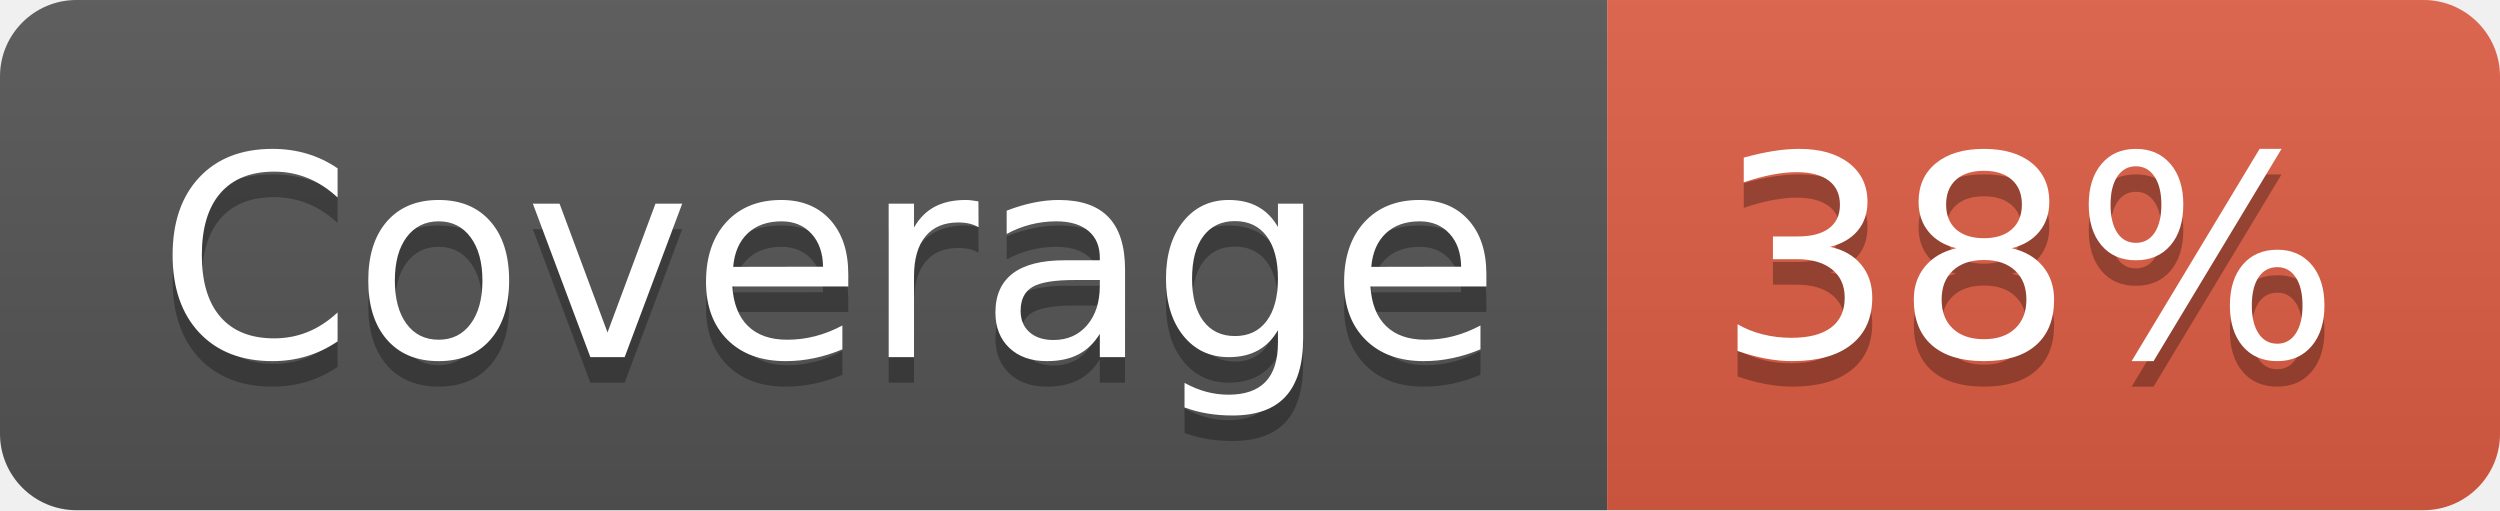
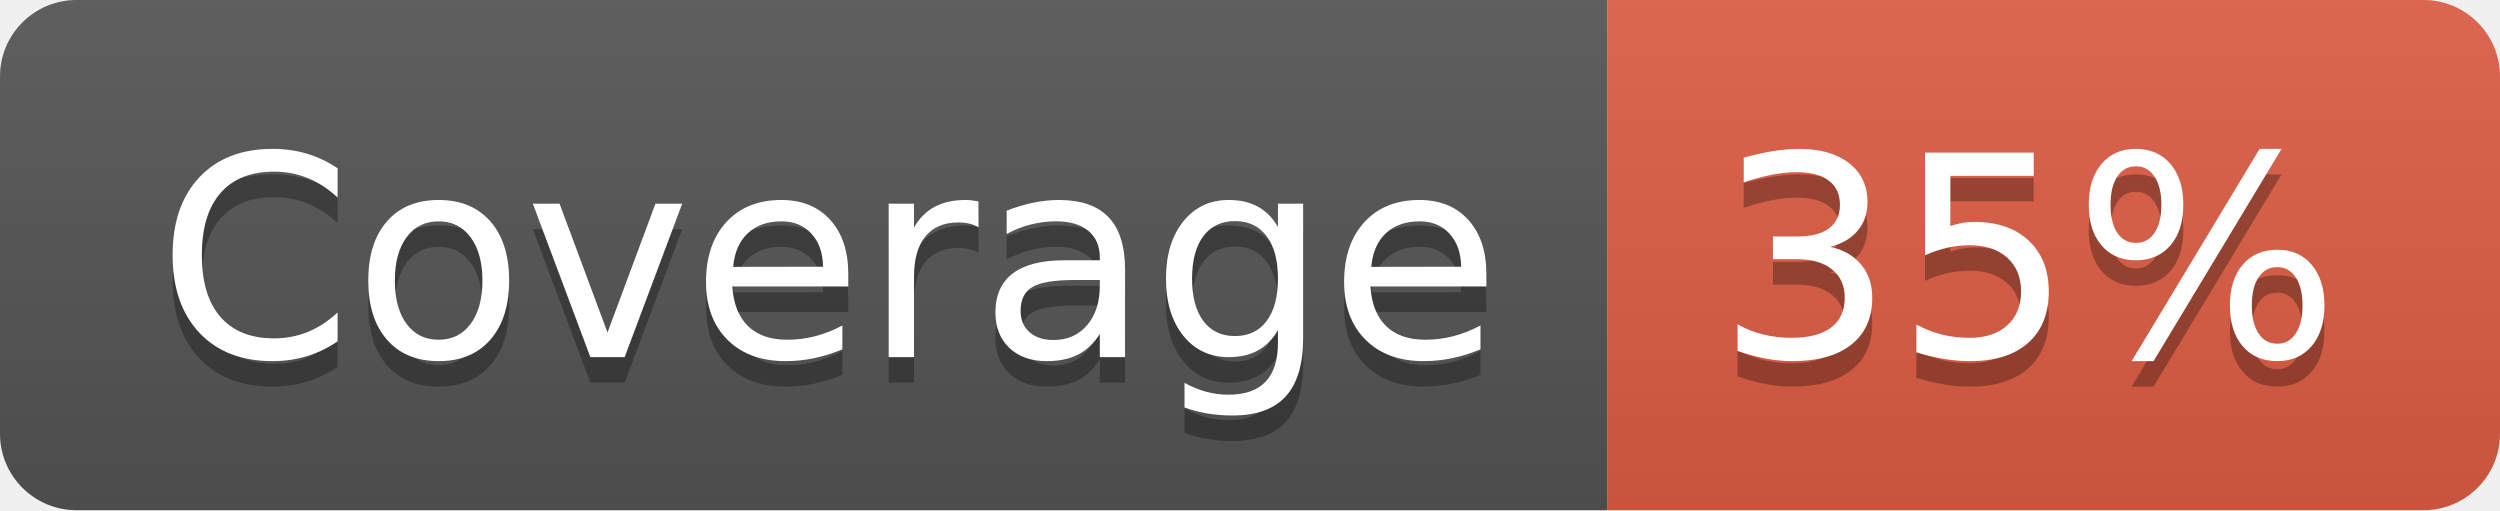
- <svg xmlns="http://www.w3.org/2000/svg" width="98" height="20" role="img" aria-label="Coverage: 38%">
+ <svg xmlns="http://www.w3.org/2000/svg" width="98" height="20" role="img" aria-label="Coverage: 35%">
  <linearGradient id="s" x2="0" y2="100%">
    <stop offset="0" stop-color="#bbb" stop-opacity=".1" />
    <stop offset="1" stop-opacity=".1" />
  </linearGradient>
  <clipPath id="r">
    <rect width="98" height="20" rx="3" fill="#fff" />
  </clipPath>
  <g clip-path="url(#r)">
    <rect width="63" height="20" fill="#555" />
    <rect x="63" width="35" height="20" fill="#e05d44" />
    <rect width="98" height="20" fill="url(#s)" />
  </g>
  <g fill="#fff" text-anchor="middle" font-family="Verdana,Geneva,DejaVu Sans,sans-serif" text-rendering="geometricPrecision" font-size="110">
    <text aria-hidden="true" x="325" y="150" fill="#010101" fill-opacity=".3" transform="scale(.1)" textLength="530">Coverage</text>
    <text x="325" y="140" transform="scale(.1)" fill="#fff" textLength="530">Coverage</text>
-     <text aria-hidden="true" x="795" y="150" fill="#010101" fill-opacity=".3" transform="scale(.1)" textLength="250">38%</text>
-     <text x="795" y="140" transform="scale(.1)" fill="#fff" textLength="250">38%</text>
+     <text aria-hidden="true" x="795" y="150" fill="#010101" fill-opacity=".3" transform="scale(.1)" textLength="250">35%</text>
+     <text x="795" y="140" transform="scale(.1)" fill="#fff" textLength="250">35%</text>
  </g>
</svg>
